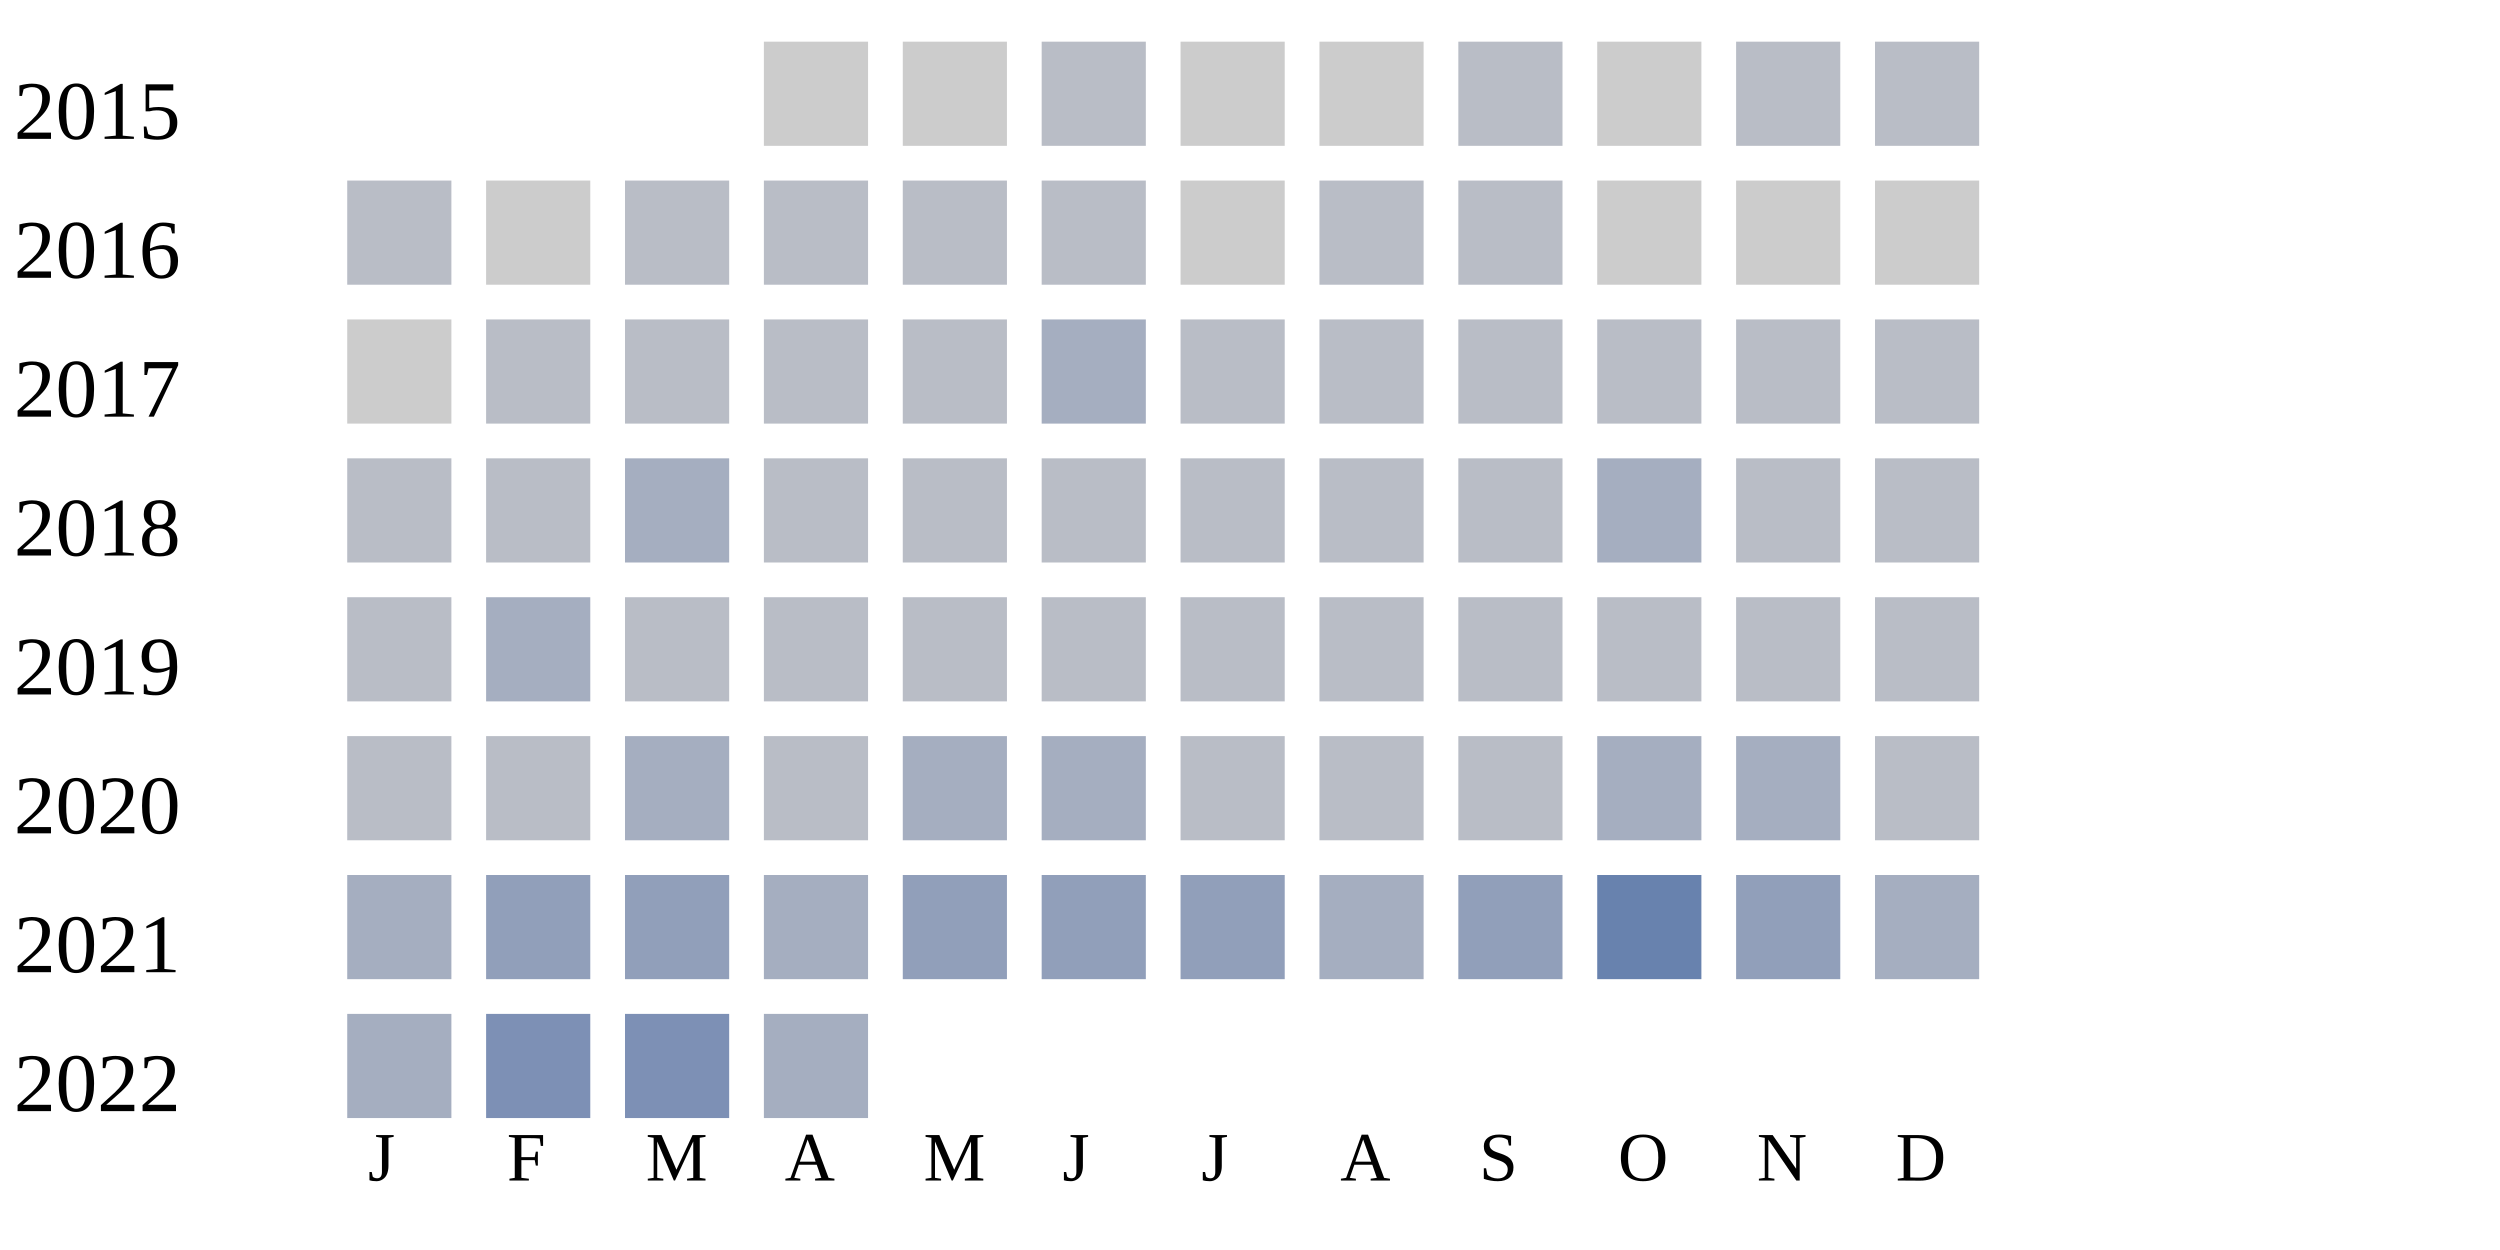
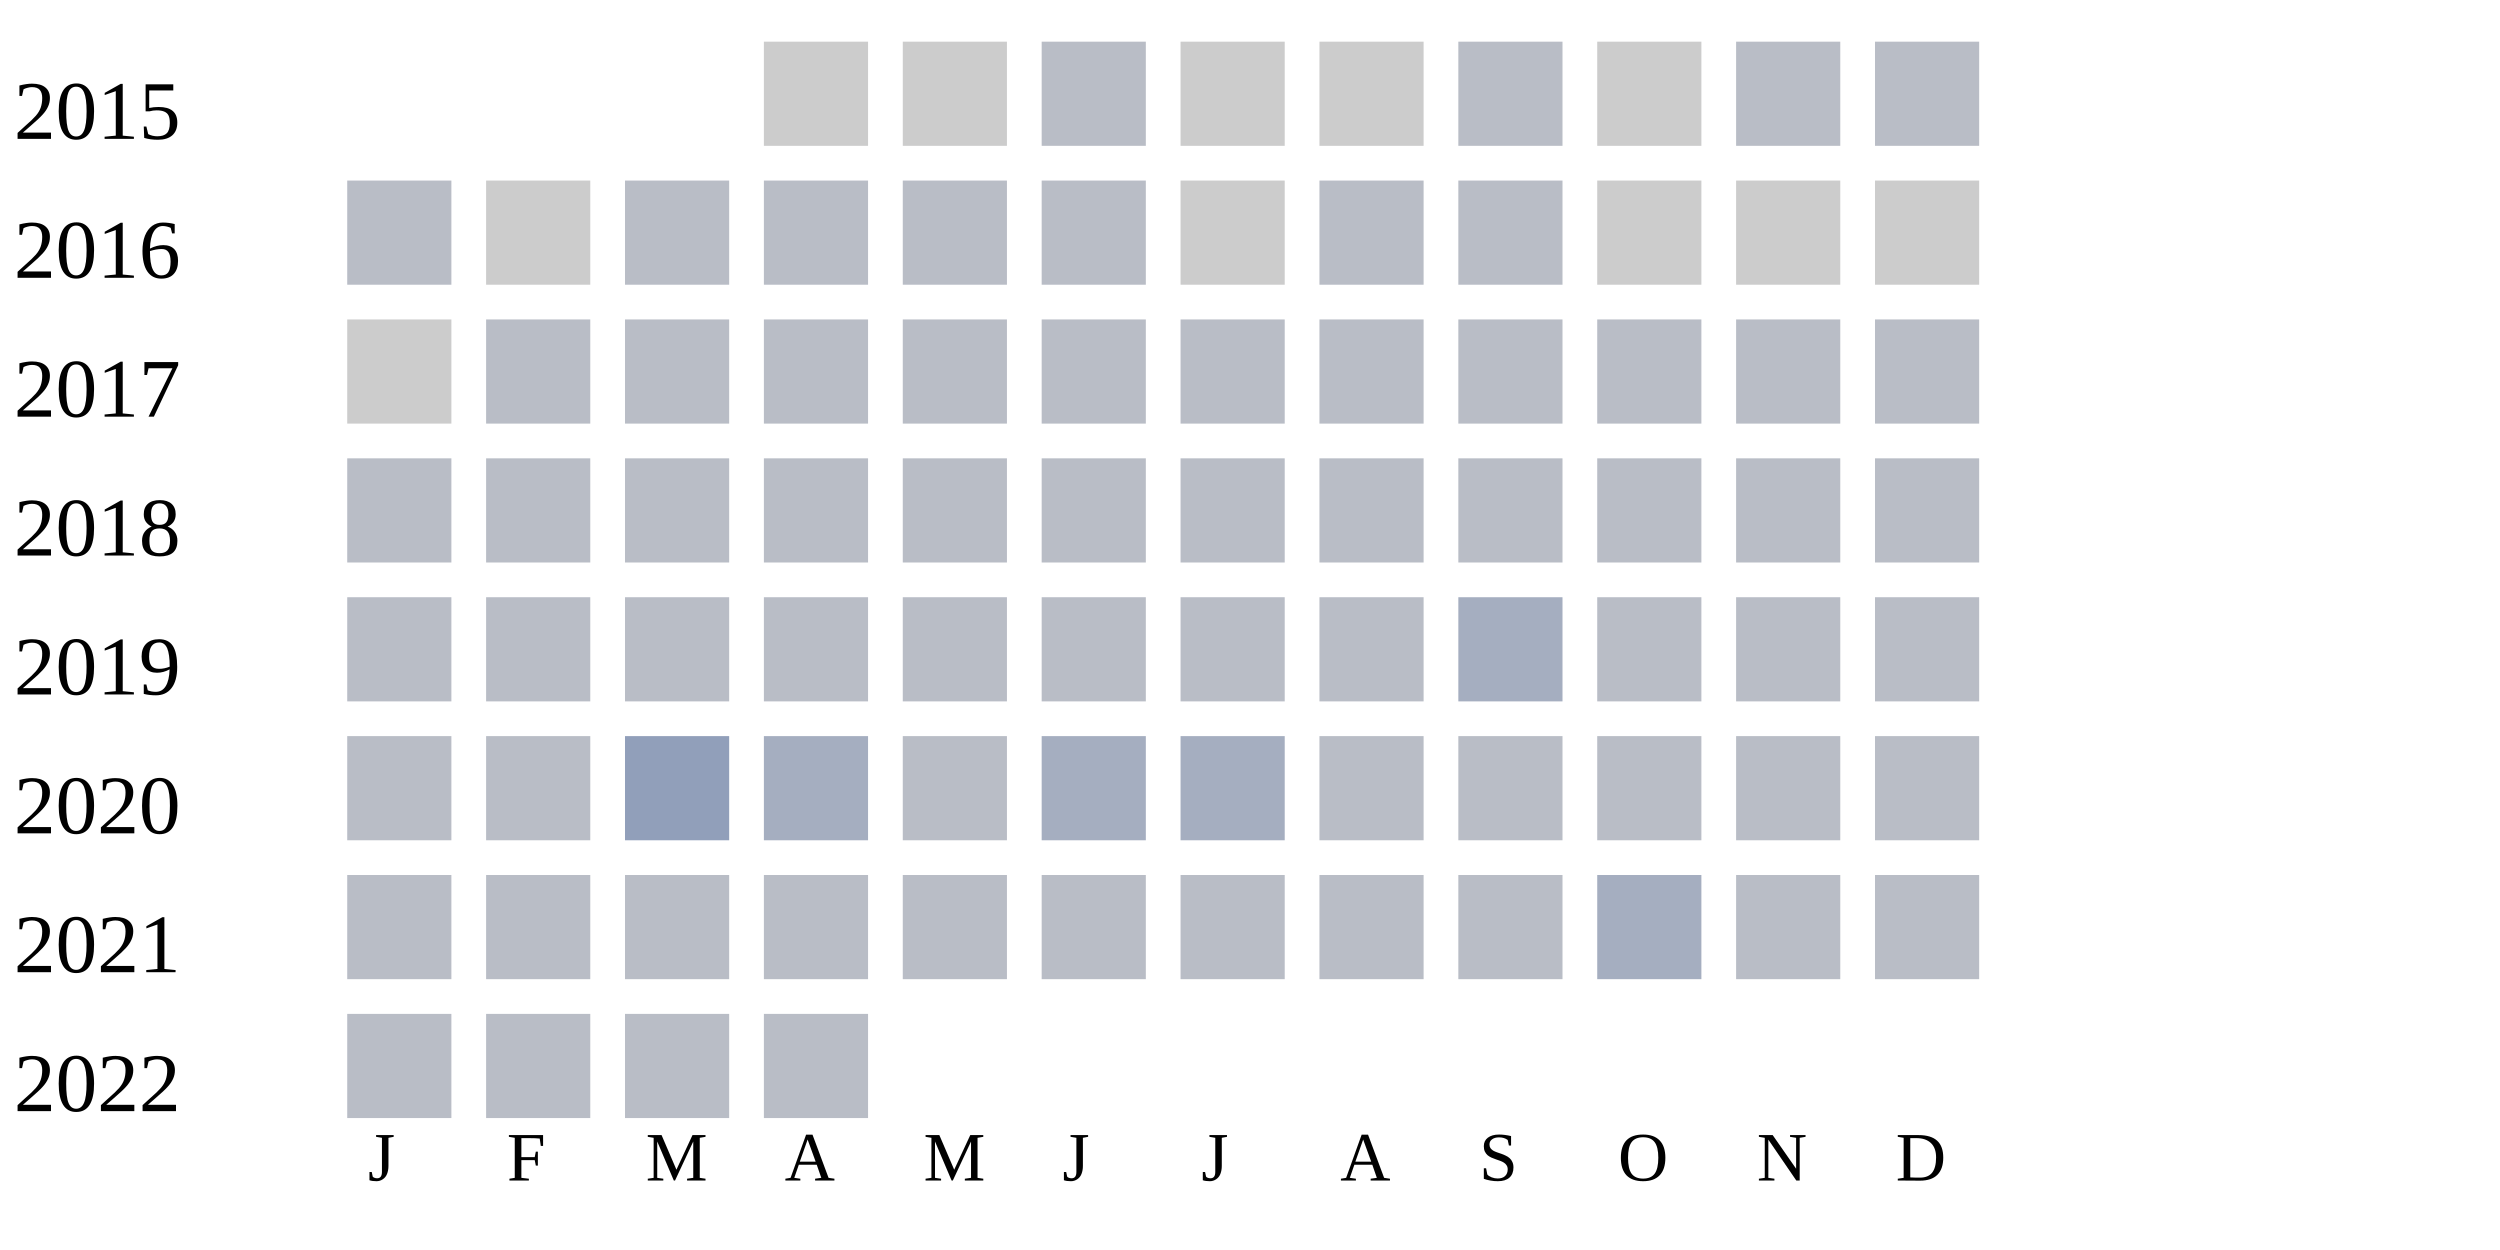
<svg xmlns="http://www.w3.org/2000/svg" width="360" height="180">
  <g transform="translate(0 0)">
    <text x="2" y="20">2015</text>
    <rect x="110" y="6" width="15" height="15" fill="#cccccc" />
    <rect x="130" y="6" width="15" height="15" fill="#cccccc" />
    <rect x="150" y="6" width="15" height="15" fill="#b9bdc6" />
    <rect x="170" y="6" width="15" height="15" fill="#cccccc" />
    <rect x="190" y="6" width="15" height="15" fill="#cccccc" />
    <rect x="210" y="6" width="15" height="15" fill="#b9bdc6" />
    <rect x="230" y="6" width="15" height="15" fill="#cccccc" />
    <rect x="250" y="6" width="15" height="15" fill="#b9bdc6" />
    <rect x="270" y="6" width="15" height="15" fill="#b9bdc6" />
  </g>
  <g transform="translate(0 20)">
    <text x="2" y="20">2016</text>
    <rect x="50" y="6" width="15" height="15" fill="#b9bdc6" />
    <rect x="70" y="6" width="15" height="15" fill="#cccccc" />
    <rect x="90" y="6" width="15" height="15" fill="#b9bdc6" />
    <rect x="110" y="6" width="15" height="15" fill="#b9bdc6" />
    <rect x="130" y="6" width="15" height="15" fill="#b9bdc6" />
    <rect x="150" y="6" width="15" height="15" fill="#b9bdc6" />
    <rect x="170" y="6" width="15" height="15" fill="#cccccc" />
    <rect x="190" y="6" width="15" height="15" fill="#b9bdc6" />
    <rect x="210" y="6" width="15" height="15" fill="#b9bdc6" />
    <rect x="230" y="6" width="15" height="15" fill="#cccccc" />
    <rect x="250" y="6" width="15" height="15" fill="#cccccc" />
    <rect x="270" y="6" width="15" height="15" fill="#cccccc" />
  </g>
  <g transform="translate(0 40)">
    <text x="2" y="20">2017</text>
    <rect x="50" y="6" width="15" height="15" fill="#cccccc" />
    <rect x="70" y="6" width="15" height="15" fill="#b9bdc6" />
    <rect x="90" y="6" width="15" height="15" fill="#b9bdc6" />
    <rect x="110" y="6" width="15" height="15" fill="#b9bdc6" />
    <rect x="130" y="6" width="15" height="15" fill="#b9bdc6" />
-     <rect x="150" y="6" width="15" height="15" fill="#a5aec0" />
+     <rect x="150" y="6" width="15" height="15" fill="#b9bdc6" />
    <rect x="170" y="6" width="15" height="15" fill="#b9bdc6" />
    <rect x="190" y="6" width="15" height="15" fill="#b9bdc6" />
    <rect x="210" y="6" width="15" height="15" fill="#b9bdc6" />
    <rect x="230" y="6" width="15" height="15" fill="#b9bdc6" />
    <rect x="250" y="6" width="15" height="15" fill="#b9bdc6" />
    <rect x="270" y="6" width="15" height="15" fill="#b9bdc6" />
  </g>
  <g transform="translate(0 60)">
    <text x="2" y="20">2018</text>
    <rect x="50" y="6" width="15" height="15" fill="#b9bdc6" />
    <rect x="70" y="6" width="15" height="15" fill="#b9bdc6" />
-     <rect x="90" y="6" width="15" height="15" fill="#a5aec0" />
-     <rect x="110" y="6" width="15" height="15" fill="#b9bdc6" />
-     <rect x="130" y="6" width="15" height="15" fill="#b9bdc6" />
-     <rect x="150" y="6" width="15" height="15" fill="#b9bdc6" />
-     <rect x="170" y="6" width="15" height="15" fill="#b9bdc6" />
-     <rect x="190" y="6" width="15" height="15" fill="#b9bdc6" />
-     <rect x="210" y="6" width="15" height="15" fill="#b9bdc6" />
-     <rect x="230" y="6" width="15" height="15" fill="#a5aec0" />
-     <rect x="250" y="6" width="15" height="15" fill="#b9bdc6" />
-     <rect x="270" y="6" width="15" height="15" fill="#b9bdc6" />
-   </g>
-   <g transform="translate(0 80)">
-     <text x="2" y="20">2019</text>
-     <rect x="50" y="6" width="15" height="15" fill="#b9bdc6" />
-     <rect x="70" y="6" width="15" height="15" fill="#a5aec0" />
    <rect x="90" y="6" width="15" height="15" fill="#b9bdc6" />
    <rect x="110" y="6" width="15" height="15" fill="#b9bdc6" />
    <rect x="130" y="6" width="15" height="15" fill="#b9bdc6" />
    <rect x="150" y="6" width="15" height="15" fill="#b9bdc6" />
    <rect x="170" y="6" width="15" height="15" fill="#b9bdc6" />
    <rect x="190" y="6" width="15" height="15" fill="#b9bdc6" />
    <rect x="210" y="6" width="15" height="15" fill="#b9bdc6" />
    <rect x="230" y="6" width="15" height="15" fill="#b9bdc6" />
    <rect x="250" y="6" width="15" height="15" fill="#b9bdc6" />
    <rect x="270" y="6" width="15" height="15" fill="#b9bdc6" />
  </g>
+   <g transform="translate(0 80)">
+     <text x="2" y="20">2019</text>
+     <rect x="50" y="6" width="15" height="15" fill="#b9bdc6" />
+     <rect x="70" y="6" width="15" height="15" fill="#b9bdc6" />
+     <rect x="90" y="6" width="15" height="15" fill="#b9bdc6" />
+     <rect x="110" y="6" width="15" height="15" fill="#b9bdc6" />
+     <rect x="130" y="6" width="15" height="15" fill="#b9bdc6" />
+     <rect x="150" y="6" width="15" height="15" fill="#b9bdc6" />
+     <rect x="170" y="6" width="15" height="15" fill="#b9bdc6" />
+     <rect x="190" y="6" width="15" height="15" fill="#b9bdc6" />
+     <rect x="210" y="6" width="15" height="15" fill="#a5aec0" />
+     <rect x="230" y="6" width="15" height="15" fill="#b9bdc6" />
+     <rect x="250" y="6" width="15" height="15" fill="#b9bdc6" />
+     <rect x="270" y="6" width="15" height="15" fill="#b9bdc6" />
+   </g>
  <g transform="translate(0 100)">
    <text x="2" y="20">2020</text>
    <rect x="50" y="6" width="15" height="15" fill="#b9bdc6" />
    <rect x="70" y="6" width="15" height="15" fill="#b9bdc6" />
-     <rect x="90" y="6" width="15" height="15" fill="#a5aec0" />
+     <rect x="90" y="6" width="15" height="15" fill="#919fba" />
+     <rect x="110" y="6" width="15" height="15" fill="#a5aec0" />
+     <rect x="130" y="6" width="15" height="15" fill="#b9bdc6" />
+     <rect x="150" y="6" width="15" height="15" fill="#a5aec0" />
+     <rect x="170" y="6" width="15" height="15" fill="#a5aec0" />
+     <rect x="190" y="6" width="15" height="15" fill="#b9bdc6" />
+     <rect x="210" y="6" width="15" height="15" fill="#b9bdc6" />
+     <rect x="230" y="6" width="15" height="15" fill="#b9bdc6" />
+     <rect x="250" y="6" width="15" height="15" fill="#b9bdc6" />
+     <rect x="270" y="6" width="15" height="15" fill="#b9bdc6" />
+   </g>
+   <g transform="translate(0 120)">
+     <text x="2" y="20">2021</text>
+     <rect x="50" y="6" width="15" height="15" fill="#b9bdc6" />
+     <rect x="70" y="6" width="15" height="15" fill="#b9bdc6" />
+     <rect x="90" y="6" width="15" height="15" fill="#b9bdc6" />
    <rect x="110" y="6" width="15" height="15" fill="#b9bdc6" />
-     <rect x="130" y="6" width="15" height="15" fill="#a5aec0" />
-     <rect x="150" y="6" width="15" height="15" fill="#a5aec0" />
+     <rect x="130" y="6" width="15" height="15" fill="#b9bdc6" />
+     <rect x="150" y="6" width="15" height="15" fill="#b9bdc6" />
    <rect x="170" y="6" width="15" height="15" fill="#b9bdc6" />
    <rect x="190" y="6" width="15" height="15" fill="#b9bdc6" />
    <rect x="210" y="6" width="15" height="15" fill="#b9bdc6" />
    <rect x="230" y="6" width="15" height="15" fill="#a5aec0" />
-     <rect x="250" y="6" width="15" height="15" fill="#a5aec0" />
+     <rect x="250" y="6" width="15" height="15" fill="#b9bdc6" />
    <rect x="270" y="6" width="15" height="15" fill="#b9bdc6" />
-   </g>
-   <g transform="translate(0 120)">
-     <text x="2" y="20">2021</text>
-     <rect x="50" y="6" width="15" height="15" fill="#a5aec0" />
-     <rect x="70" y="6" width="15" height="15" fill="#919fba" />
-     <rect x="90" y="6" width="15" height="15" fill="#919fba" />
-     <rect x="110" y="6" width="15" height="15" fill="#a5aec0" />
-     <rect x="130" y="6" width="15" height="15" fill="#919fba" />
-     <rect x="150" y="6" width="15" height="15" fill="#919fba" />
-     <rect x="170" y="6" width="15" height="15" fill="#919fba" />
-     <rect x="190" y="6" width="15" height="15" fill="#a5aec0" />
-     <rect x="210" y="6" width="15" height="15" fill="#919fba" />
-     <rect x="230" y="6" width="15" height="15" fill="#6882ae" />
-     <rect x="250" y="6" width="15" height="15" fill="#919fba" />
-     <rect x="270" y="6" width="15" height="15" fill="#a5aec0" />
  </g>
  <g transform="translate(0 140)">
    <text x="2" y="20">2022</text>
-     <rect x="50" y="6" width="15" height="15" fill="#a5aec0" />
-     <rect x="70" y="6" width="15" height="15" fill="#7d90b5" />
-     <rect x="90" y="6" width="15" height="15" fill="#7d90b5" />
-     <rect x="110" y="6" width="15" height="15" fill="#a5aec0" />
+     <rect x="50" y="6" width="15" height="15" fill="#b9bdc6" />
+     <rect x="70" y="6" width="15" height="15" fill="#b9bdc6" />
+     <rect x="90" y="6" width="15" height="15" fill="#b9bdc6" />
+     <rect x="110" y="6" width="15" height="15" fill="#b9bdc6" />
  </g>
  <text style="font-size: 10px; text-align: center" x="53" y="170">J</text>
  <text style="font-size: 10px; text-align: center" x="73" y="170">F</text>
  <text style="font-size: 10px; text-align: center" x="93" y="170">M</text>
  <text style="font-size: 10px; text-align: center" x="113" y="170">A</text>
  <text style="font-size: 10px; text-align: center" x="133" y="170">M</text>
  <text style="font-size: 10px; text-align: center" x="153" y="170">J</text>
  <text style="font-size: 10px; text-align: center" x="173" y="170">J</text>
  <text style="font-size: 10px; text-align: center" x="193" y="170">A</text>
  <text style="font-size: 10px; text-align: center" x="213" y="170">S</text>
  <text style="font-size: 10px; text-align: center" x="233" y="170">O</text>
  <text style="font-size: 10px; text-align: center" x="253" y="170">N</text>
  <text style="font-size: 10px; text-align: center" x="273" y="170">D</text>
  <text style="font-size: 10px;" x="155" y="189">Less</text>
  <rect fill="#b9bdc6" width="10" height="10" x="180" y="180" />
  <rect fill="#919fba" width="10" height="10" x="195" y="180" />
  <rect fill="#6882ae" width="10" height="10" x="210" y="180" />
  <rect fill="#005a9c" width="10" height="10" x="225" y="180" />
  <text x="240" y="189" style="font-size: 10px;">More</text>
</svg>
